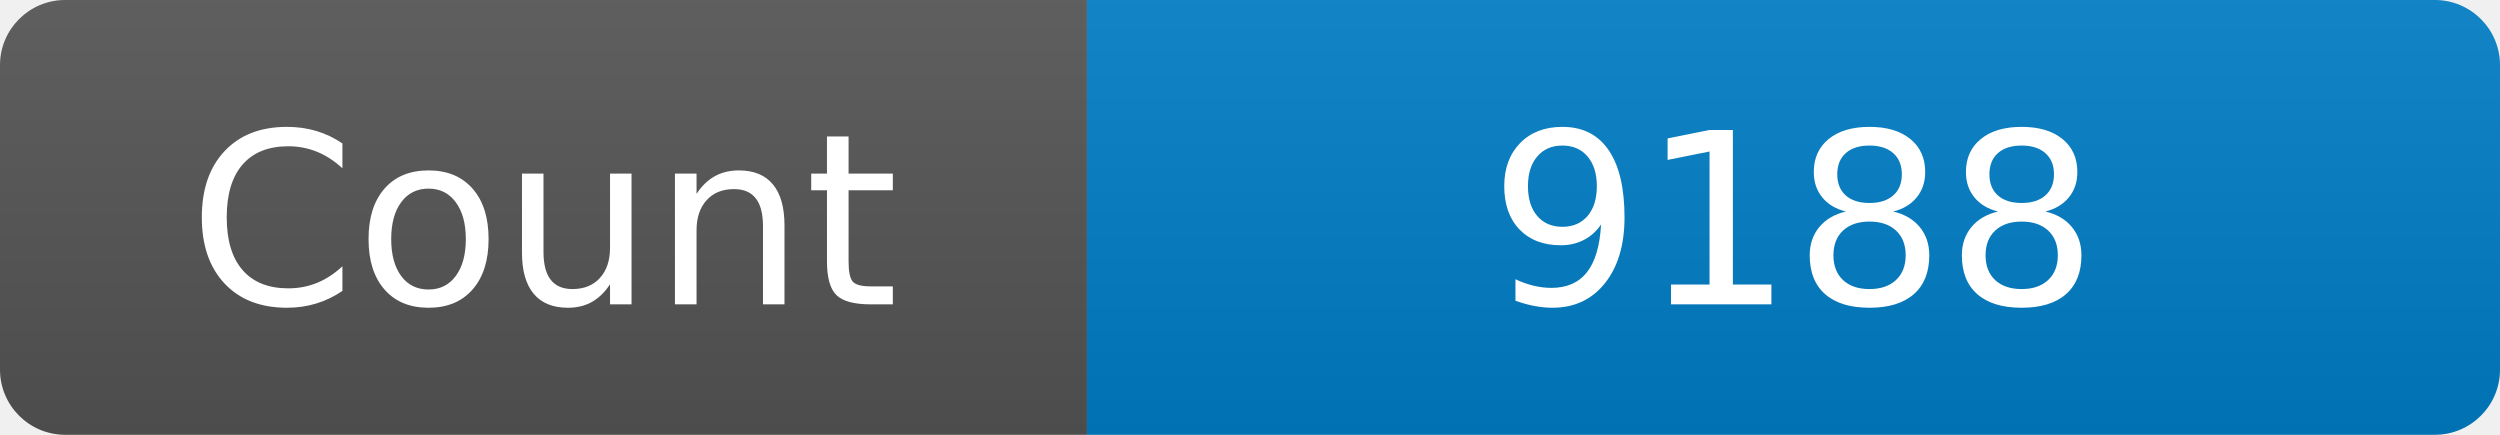
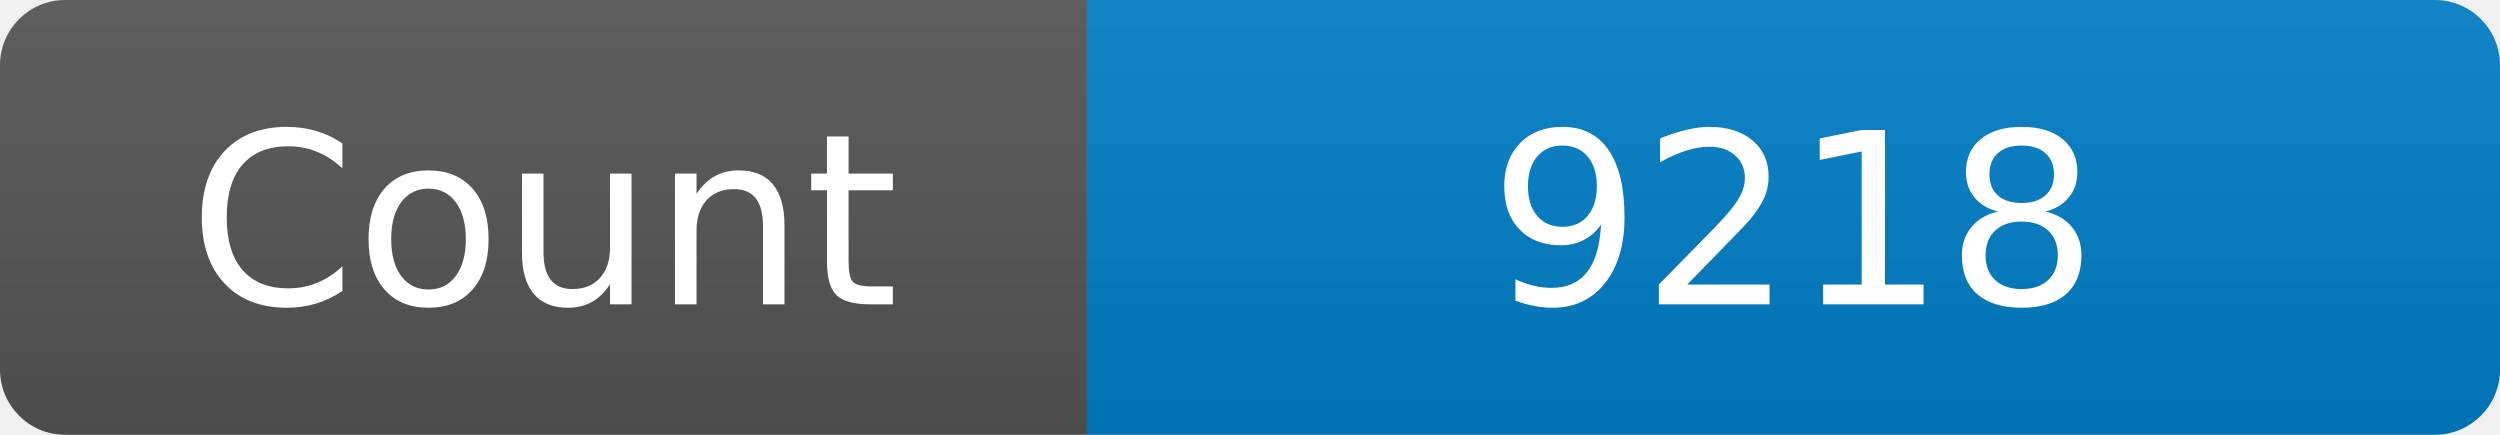
<svg xmlns="http://www.w3.org/2000/svg" width="115" height="20" role="img" aria-label="Maintained?: yes">
  <linearGradient id="s" x2="0" y2="100%">
    <stop offset="0" stop-color="#bbb" stop-opacity=".1" />
    <stop offset="1" stop-opacity=".1" />
  </linearGradient>
  <clipPath id="r">
    <rect width="115" height="20" rx="3" fill="#fff" />
  </clipPath>
  <g clip-path="url(#r)">
    <rect width="50" height="20" fill="#555" />
    <rect x="50" width="160" height="20" fill="#007ec6" />
    <rect width="115" height="20" fill="url(#s)" />
  </g>
  <g fill="#fff" text-anchor="middle" font-family="Verdana,Geneva,DejaVu Sans,sans-serif" font-size="110">
    <text x="250" y="140" transform="scale(.1)" fill="#fff">Count</text>
-     <text x="825" y="140" transform="scale(.1)" fill="#fff">9188</text>
+     <text x="825" y="140" transform="scale(.1)" fill="#fff">9218</text>
  </g>
</svg>
